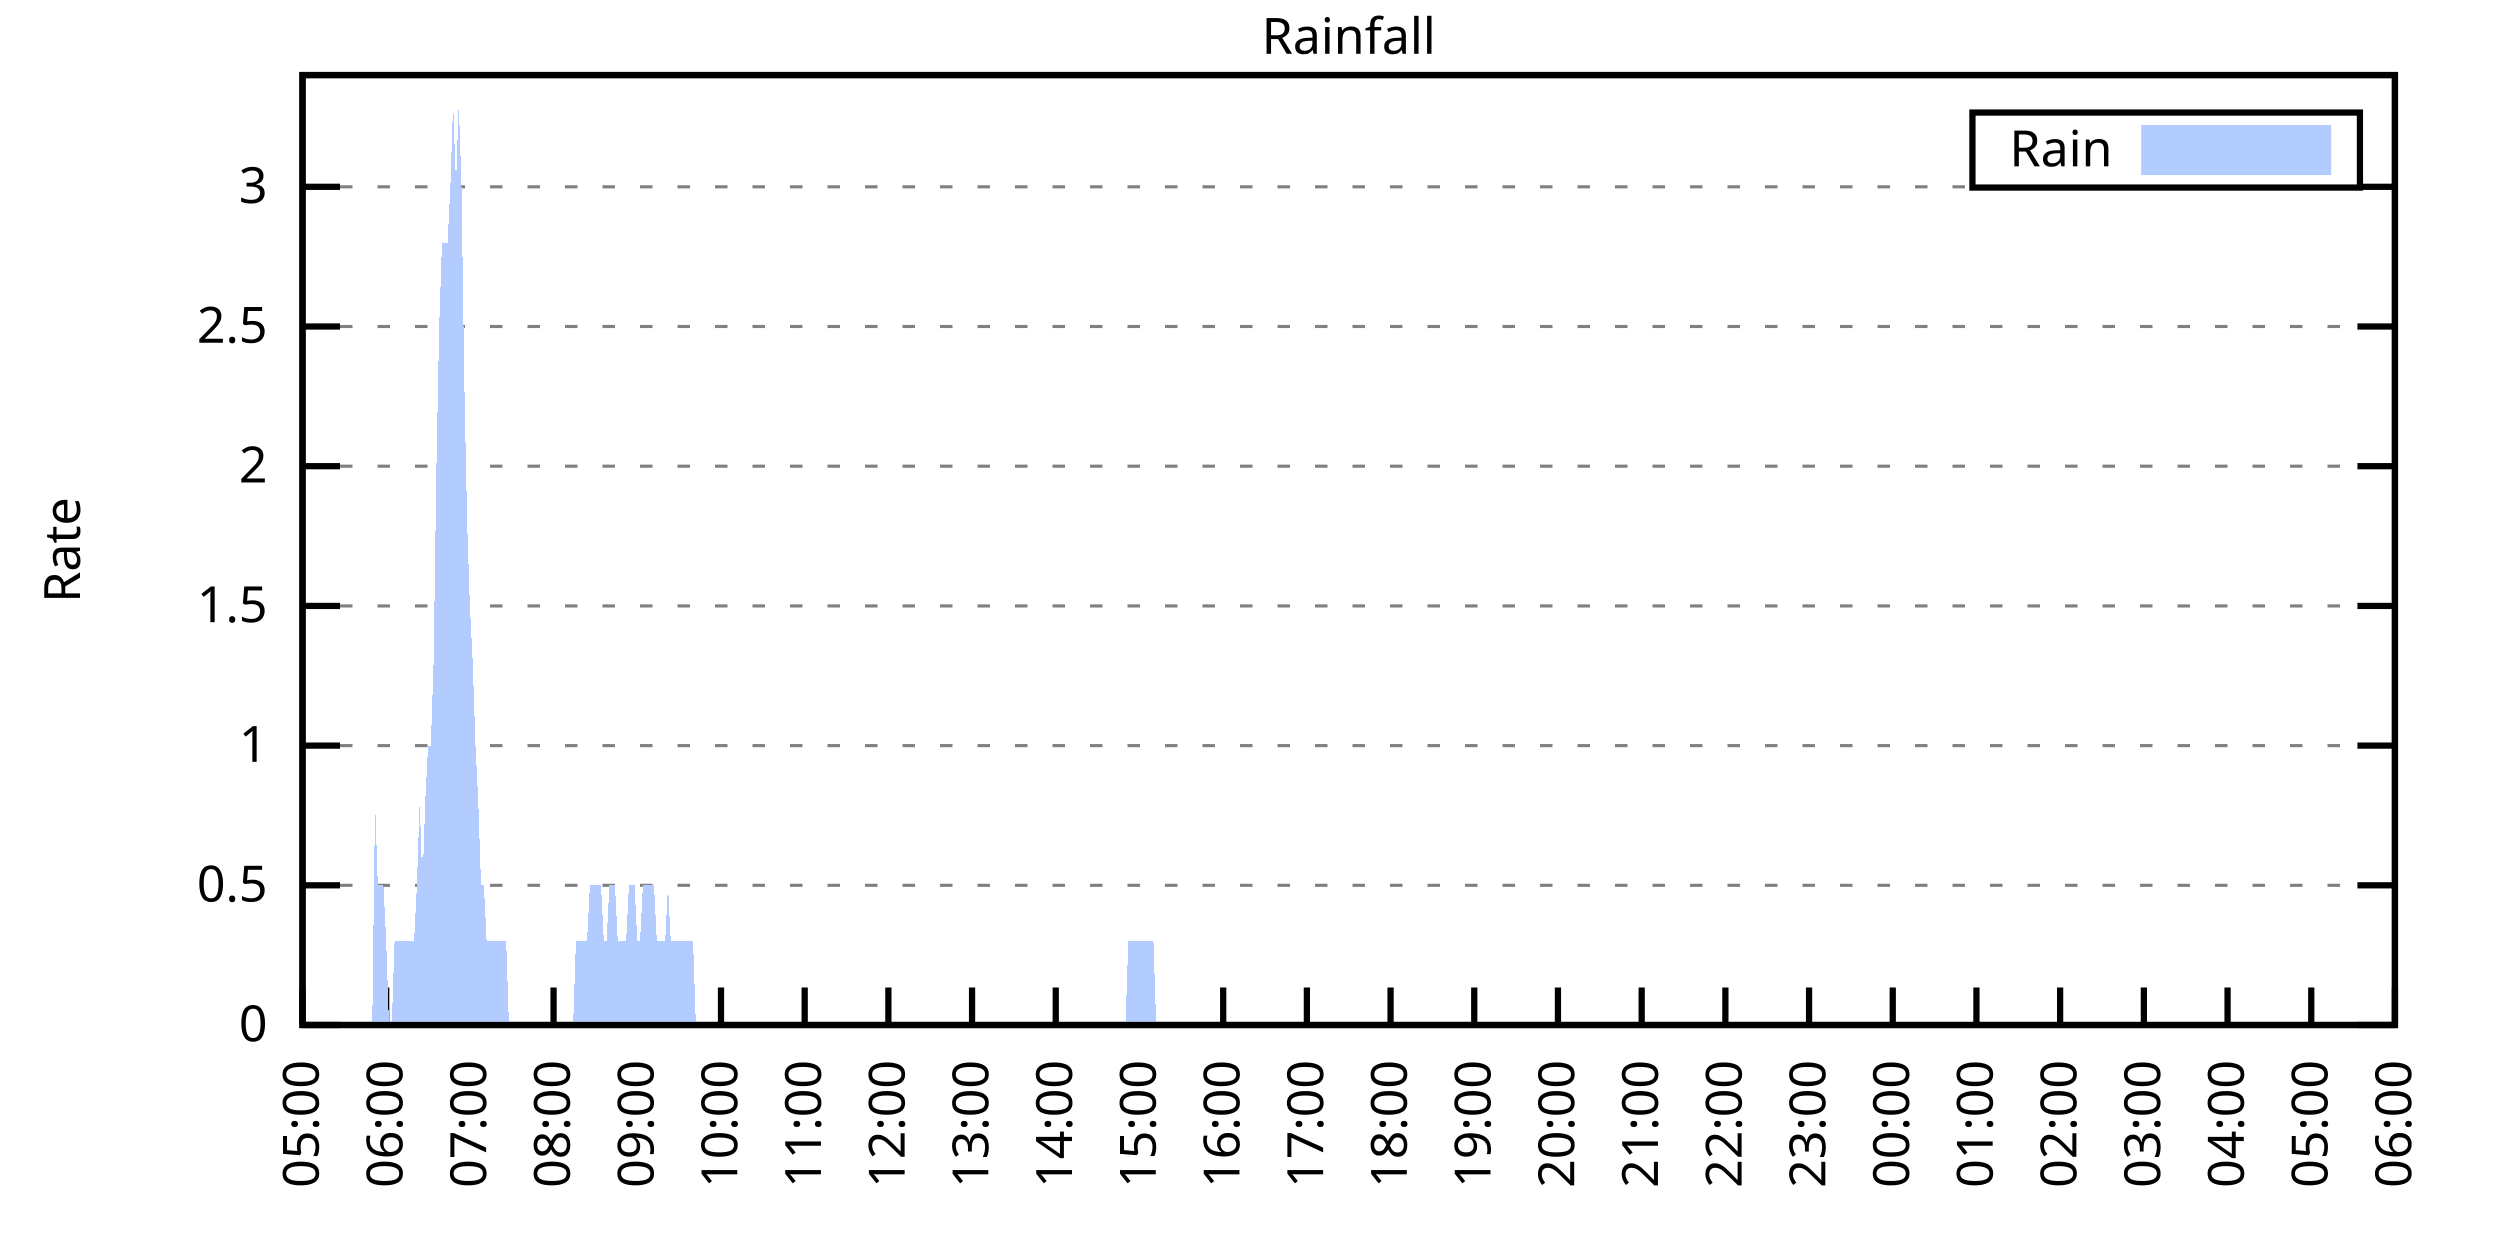
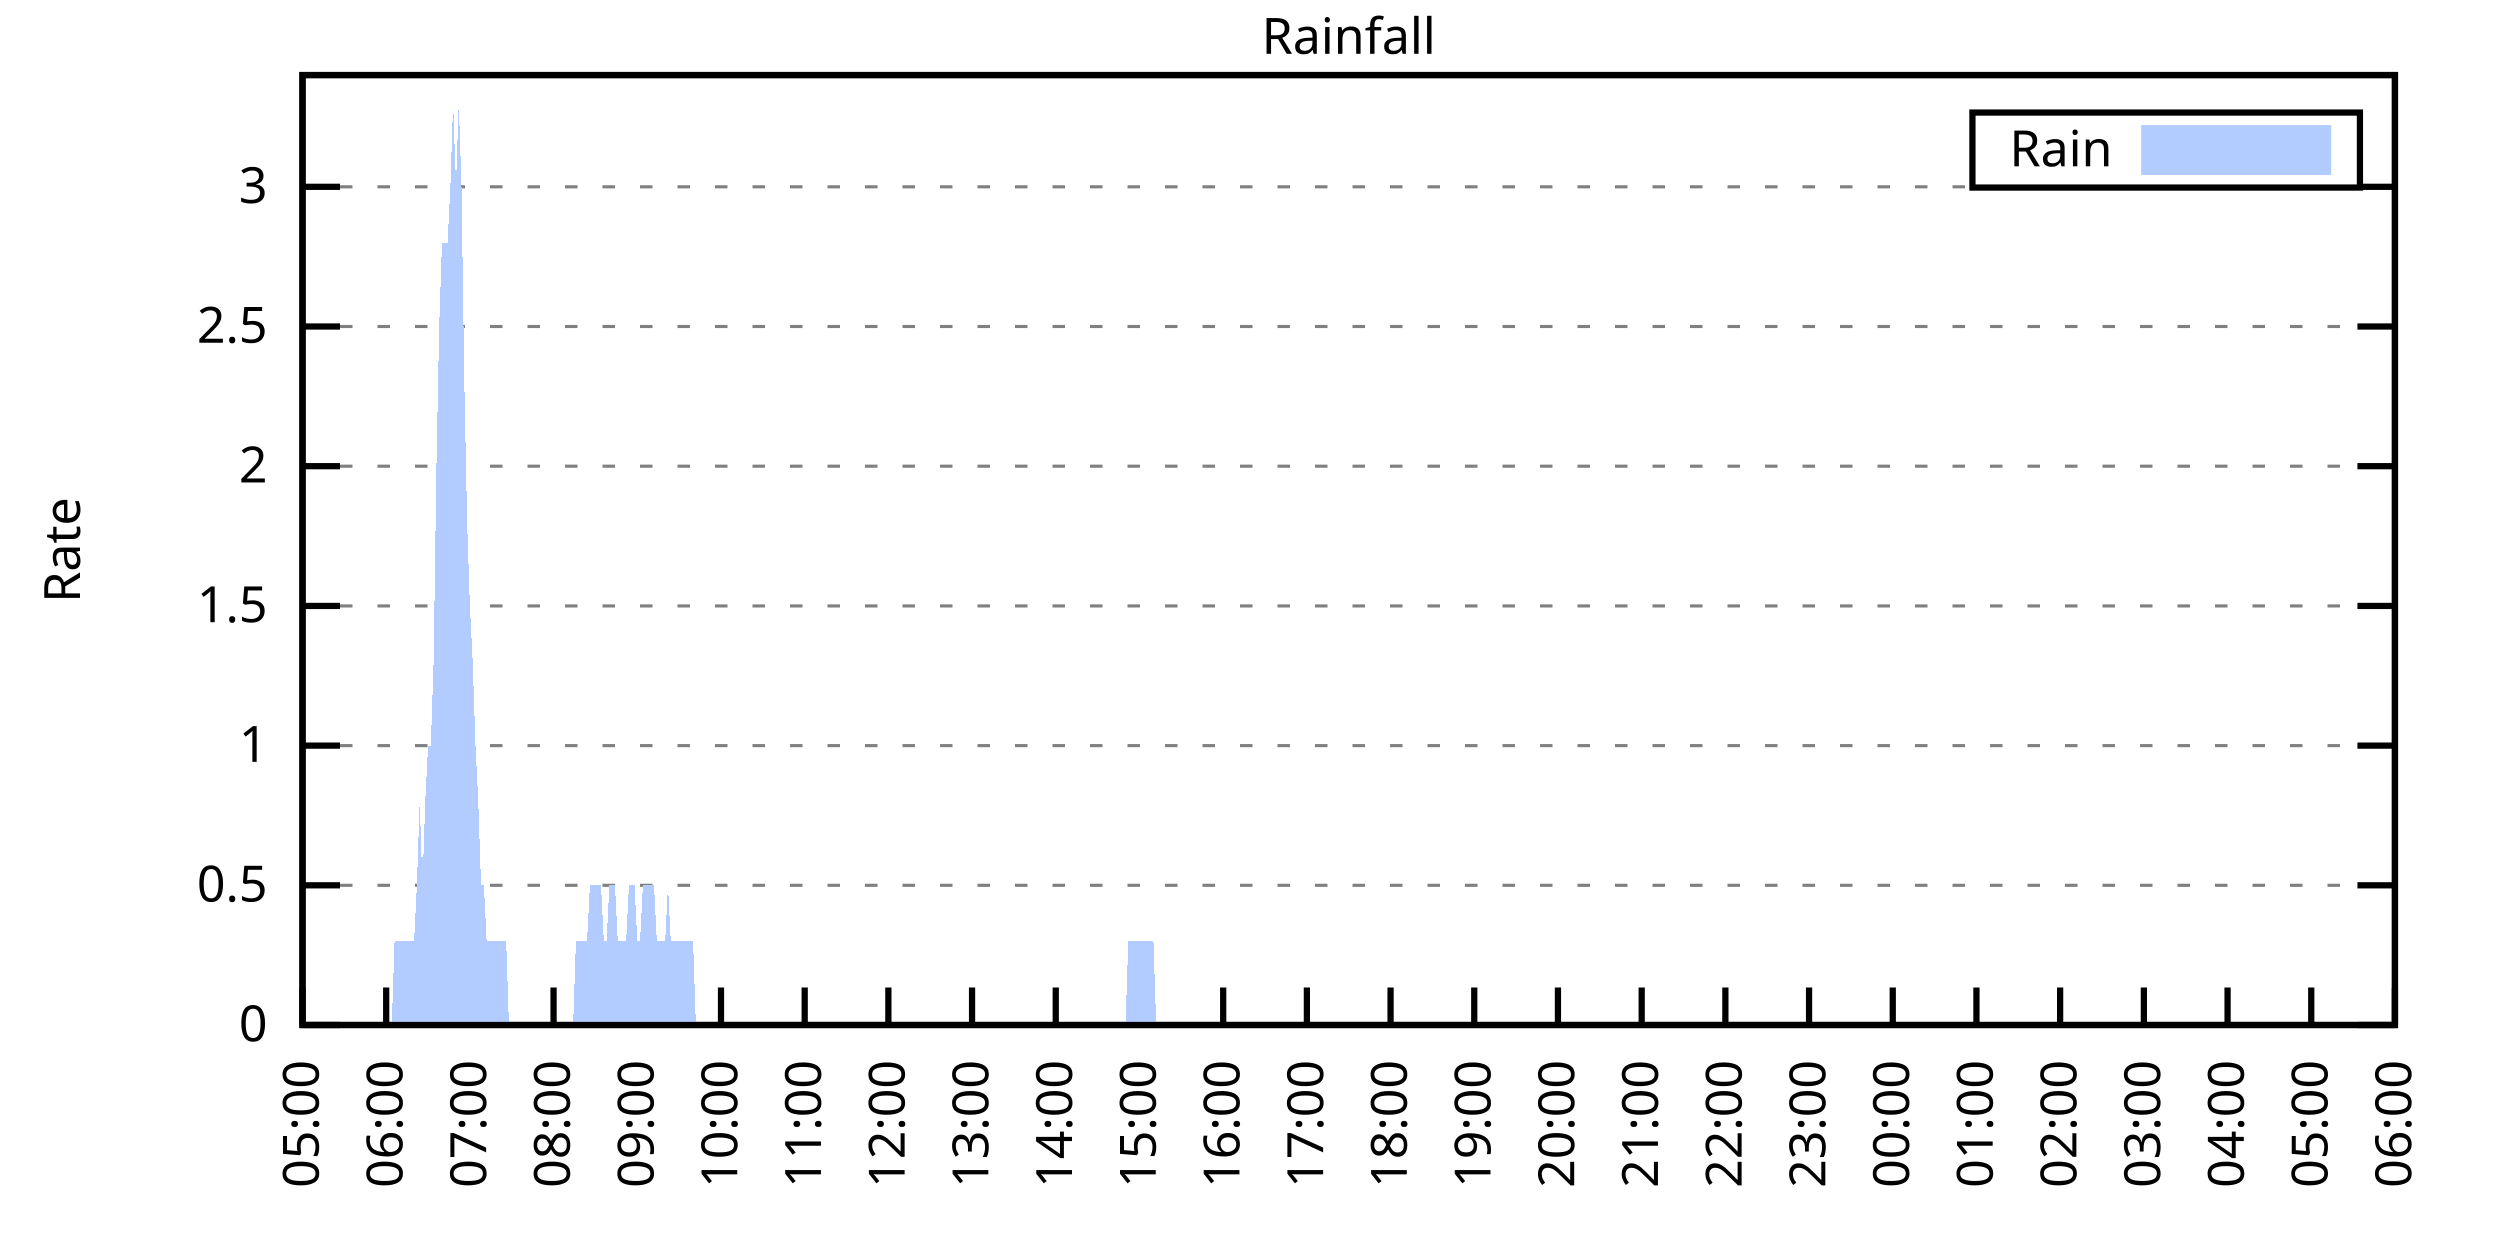
<svg xmlns="http://www.w3.org/2000/svg" xmlns:xlink="http://www.w3.org/1999/xlink" width="400" height="200" viewBox="0 0 400 200">
  <g id="gnuplot_canvas">
    <rect x="0" y="0" width="400" height="200" fill="none" />
    <defs>
      <circle id="gpDot" r="0.5" stroke-width="0.5" stroke="currentColor" />
      <path id="gpPt0" stroke-width="0.333" stroke="currentColor" d="M-1,0 h2 M0,-1 v2" />
      <path id="gpPt1" stroke-width="0.333" stroke="currentColor" d="M-1,-1 L1,1 M1,-1 L-1,1" />
      <path id="gpPt2" stroke-width="0.333" stroke="currentColor" d="M-1,0 L1,0 M0,-1 L0,1 M-1,-1 L1,1 M-1,1 L1,-1" />
      <rect id="gpPt3" stroke-width="0.333" stroke="currentColor" x="-1" y="-1" width="2" height="2" />
      <rect id="gpPt4" stroke-width="0.333" stroke="currentColor" fill="currentColor" x="-1" y="-1" width="2" height="2" />
      <circle id="gpPt5" stroke-width="0.333" stroke="currentColor" cx="0" cy="0" r="1" />
      <use xlink:href="#gpPt5" id="gpPt6" fill="currentColor" stroke="none" />
      <path id="gpPt7" stroke-width="0.333" stroke="currentColor" d="M0,-1.33 L-1.33,0.67 L1.33,0.67 z" />
      <use xlink:href="#gpPt7" id="gpPt8" fill="currentColor" stroke="none" />
      <use xlink:href="#gpPt7" id="gpPt9" stroke="currentColor" transform="rotate(180)" />
      <use xlink:href="#gpPt9" id="gpPt10" fill="currentColor" stroke="none" />
      <use xlink:href="#gpPt3" id="gpPt11" stroke="currentColor" transform="rotate(45)" />
      <use xlink:href="#gpPt11" id="gpPt12" fill="currentColor" stroke="none" />
      <path id="gpPt13" stroke-width="0.333" stroke="currentColor" d="M0,1.330 L1.265,0.411 L0.782,-1.067 L-0.782,-1.076 L-1.265,0.411 z" />
      <use xlink:href="#gpPt13" id="gpPt14" fill="currentColor" stroke="none" />
      <filter id="textbox" filterUnits="objectBoundingBox" x="0" y="0" height="1" width="1">
        <feFlood flood-color="white" flood-opacity="1" result="bgnd" />
        <feComposite in="SourceGraphic" in2="bgnd" operator="atop" />
      </filter>
      <filter id="greybox" filterUnits="objectBoundingBox" x="0" y="0" height="1" width="1">
        <feFlood flood-color="lightgrey" flood-opacity="1" result="grey" />
        <feComposite in="SourceGraphic" in2="grey" operator="atop" />
      </filter>
    </defs>
    <g fill="none" color="white" stroke="currentColor" stroke-width="1.00" stroke-linecap="butt" stroke-linejoin="miter">
</g>
    <g fill="none" color="black" stroke="currentColor" stroke-width="1.00" stroke-linecap="butt" stroke-linejoin="miter">
      <g stroke="none" shape-rendering="crispEdges">
        <polygon fill="rgb(255, 255, 255)" points="48.40,164.00 383.18,164.00 383.18,12.02 48.40,12.02 " />
      </g>
    </g>
    <g fill="none" color="black" stroke="currentColor" stroke-width="1.00" stroke-linecap="butt" stroke-linejoin="miter">
</g>
    <g fill="none" color="black" stroke="black" stroke-width="0.50" stroke-linecap="butt" stroke-linejoin="miter">
</g>
    <g fill="none" color="gray" stroke="currentColor" stroke-width="0.50" stroke-linecap="butt" stroke-linejoin="miter">
      <path stroke="gray" stroke-dasharray="2,4" class="gridline" d="M48.40,164.00 L383.19,164.00  " />
    </g>
    <g fill="none" color="gray" stroke="gray" stroke-width="1.00" stroke-linecap="butt" stroke-linejoin="miter">
</g>
    <g fill="none" color="black" stroke="currentColor" stroke-width="1.00" stroke-linecap="butt" stroke-linejoin="miter">
      <path stroke="black" d="M48.40,164.00 L54.40,164.00 M383.19,164.00 L377.19,164.00  " />
      <g transform="translate(42.80,166.60)" stroke="none" fill="black" font-family="Sans" font-size="8.00" text-anchor="end">
        <text>
          <tspan font-family="Sans"> 0</tspan>
        </text>
      </g>
    </g>
    <g fill="none" color="black" stroke="currentColor" stroke-width="1.00" stroke-linecap="butt" stroke-linejoin="miter">
</g>
    <g fill="none" color="black" stroke="black" stroke-width="0.50" stroke-linecap="butt" stroke-linejoin="miter">
</g>
    <g fill="none" color="gray" stroke="currentColor" stroke-width="0.50" stroke-linecap="butt" stroke-linejoin="miter">
      <path stroke="gray" stroke-dasharray="2,4" class="gridline" d="M48.40,141.65 L383.19,141.65  " />
    </g>
    <g fill="none" color="gray" stroke="gray" stroke-width="1.00" stroke-linecap="butt" stroke-linejoin="miter">
</g>
    <g fill="none" color="black" stroke="currentColor" stroke-width="1.00" stroke-linecap="butt" stroke-linejoin="miter">
      <path stroke="black" d="M48.40,141.65 L54.40,141.65 M383.19,141.65 L377.19,141.65  " />
      <g transform="translate(42.80,144.25)" stroke="none" fill="black" font-family="Sans" font-size="8.00" text-anchor="end">
        <text>
          <tspan font-family="Sans"> 0.5</tspan>
        </text>
      </g>
    </g>
    <g fill="none" color="black" stroke="currentColor" stroke-width="1.00" stroke-linecap="butt" stroke-linejoin="miter">
</g>
    <g fill="none" color="black" stroke="black" stroke-width="0.50" stroke-linecap="butt" stroke-linejoin="miter">
</g>
    <g fill="none" color="gray" stroke="currentColor" stroke-width="0.50" stroke-linecap="butt" stroke-linejoin="miter">
      <path stroke="gray" stroke-dasharray="2,4" class="gridline" d="M48.40,119.30 L383.19,119.30  " />
    </g>
    <g fill="none" color="gray" stroke="gray" stroke-width="1.00" stroke-linecap="butt" stroke-linejoin="miter">
</g>
    <g fill="none" color="black" stroke="currentColor" stroke-width="1.00" stroke-linecap="butt" stroke-linejoin="miter">
      <path stroke="black" d="M48.40,119.30 L54.40,119.30 M383.19,119.30 L377.19,119.30  " />
      <g transform="translate(42.80,121.90)" stroke="none" fill="black" font-family="Sans" font-size="8.00" text-anchor="end">
        <text>
          <tspan font-family="Sans"> 1</tspan>
        </text>
      </g>
    </g>
    <g fill="none" color="black" stroke="currentColor" stroke-width="1.00" stroke-linecap="butt" stroke-linejoin="miter">
</g>
    <g fill="none" color="black" stroke="black" stroke-width="0.50" stroke-linecap="butt" stroke-linejoin="miter">
</g>
    <g fill="none" color="gray" stroke="currentColor" stroke-width="0.50" stroke-linecap="butt" stroke-linejoin="miter">
      <path stroke="gray" stroke-dasharray="2,4" class="gridline" d="M48.40,96.95 L383.19,96.95  " />
    </g>
    <g fill="none" color="gray" stroke="gray" stroke-width="1.00" stroke-linecap="butt" stroke-linejoin="miter">
</g>
    <g fill="none" color="black" stroke="currentColor" stroke-width="1.00" stroke-linecap="butt" stroke-linejoin="miter">
      <path stroke="black" d="M48.40,96.95 L54.40,96.95 M383.19,96.95 L377.19,96.95  " />
      <g transform="translate(42.80,99.55)" stroke="none" fill="black" font-family="Sans" font-size="8.00" text-anchor="end">
        <text>
          <tspan font-family="Sans"> 1.5</tspan>
        </text>
      </g>
    </g>
    <g fill="none" color="black" stroke="currentColor" stroke-width="1.00" stroke-linecap="butt" stroke-linejoin="miter">
</g>
    <g fill="none" color="black" stroke="black" stroke-width="0.50" stroke-linecap="butt" stroke-linejoin="miter">
</g>
    <g fill="none" color="gray" stroke="currentColor" stroke-width="0.50" stroke-linecap="butt" stroke-linejoin="miter">
      <path stroke="gray" stroke-dasharray="2,4" class="gridline" d="M48.40,74.59 L383.19,74.59  " />
    </g>
    <g fill="none" color="gray" stroke="gray" stroke-width="1.00" stroke-linecap="butt" stroke-linejoin="miter">
</g>
    <g fill="none" color="black" stroke="currentColor" stroke-width="1.00" stroke-linecap="butt" stroke-linejoin="miter">
      <path stroke="black" d="M48.40,74.59 L54.40,74.59 M383.19,74.59 L377.19,74.59  " />
      <g transform="translate(42.80,77.19)" stroke="none" fill="black" font-family="Sans" font-size="8.00" text-anchor="end">
        <text>
          <tspan font-family="Sans"> 2</tspan>
        </text>
      </g>
    </g>
    <g fill="none" color="black" stroke="currentColor" stroke-width="1.00" stroke-linecap="butt" stroke-linejoin="miter">
</g>
    <g fill="none" color="black" stroke="black" stroke-width="0.50" stroke-linecap="butt" stroke-linejoin="miter">
</g>
    <g fill="none" color="gray" stroke="currentColor" stroke-width="0.50" stroke-linecap="butt" stroke-linejoin="miter">
      <path stroke="gray" stroke-dasharray="2,4" class="gridline" d="M48.40,52.24 L383.19,52.24  " />
    </g>
    <g fill="none" color="gray" stroke="gray" stroke-width="1.00" stroke-linecap="butt" stroke-linejoin="miter">
</g>
    <g fill="none" color="black" stroke="currentColor" stroke-width="1.00" stroke-linecap="butt" stroke-linejoin="miter">
      <path stroke="black" d="M48.40,52.24 L54.40,52.24 M383.19,52.24 L377.19,52.24  " />
      <g transform="translate(42.80,54.84)" stroke="none" fill="black" font-family="Sans" font-size="8.00" text-anchor="end">
        <text>
          <tspan font-family="Sans"> 2.5</tspan>
        </text>
      </g>
    </g>
    <g fill="none" color="black" stroke="currentColor" stroke-width="1.00" stroke-linecap="butt" stroke-linejoin="miter">
</g>
    <g fill="none" color="black" stroke="black" stroke-width="0.50" stroke-linecap="butt" stroke-linejoin="miter">
</g>
    <g fill="none" color="gray" stroke="currentColor" stroke-width="0.50" stroke-linecap="butt" stroke-linejoin="miter">
      <path stroke="gray" stroke-dasharray="2,4" class="gridline" d="M48.40,29.89 L315.59,29.89 M377.59,29.89 L383.19,29.89  " />
    </g>
    <g fill="none" color="gray" stroke="gray" stroke-width="1.00" stroke-linecap="butt" stroke-linejoin="miter">
</g>
    <g fill="none" color="black" stroke="currentColor" stroke-width="1.00" stroke-linecap="butt" stroke-linejoin="miter">
      <path stroke="black" d="M48.40,29.89 L54.40,29.89 M383.19,29.89 L377.19,29.89  " />
      <g transform="translate(42.80,32.49)" stroke="none" fill="black" font-family="Sans" font-size="8.00" text-anchor="end">
        <text>
          <tspan font-family="Sans"> 3</tspan>
        </text>
      </g>
    </g>
    <g fill="none" color="black" stroke="currentColor" stroke-width="1.00" stroke-linecap="butt" stroke-linejoin="miter">
      <path stroke="black" d="M48.40,164.00 L48.40,158.00  " />
      <g transform="translate(51.00,169.60) rotate(270.00)" stroke="none" fill="black" font-family="Sans" font-size="8.00" text-anchor="end">
        <text>
          <tspan font-family="Sans">05:00</tspan>
        </text>
      </g>
    </g>
    <g fill="none" color="black" stroke="currentColor" stroke-width="1.00" stroke-linecap="butt" stroke-linejoin="miter">
      <path stroke="black" d="M61.79,164.00 L61.79,158.00  " />
      <g transform="translate(64.39,169.60) rotate(270.00)" stroke="none" fill="black" font-family="Sans" font-size="8.00" text-anchor="end">
        <text>
          <tspan font-family="Sans">06:00</tspan>
        </text>
      </g>
    </g>
    <g fill="none" color="black" stroke="currentColor" stroke-width="1.00" stroke-linecap="butt" stroke-linejoin="miter">
      <path stroke="black" d="M75.18,164.00 L75.18,158.00  " />
      <g transform="translate(77.78,169.60) rotate(270.00)" stroke="none" fill="black" font-family="Sans" font-size="8.00" text-anchor="end">
        <text>
          <tspan font-family="Sans">07:00</tspan>
        </text>
      </g>
    </g>
    <g fill="none" color="black" stroke="currentColor" stroke-width="1.00" stroke-linecap="butt" stroke-linejoin="miter">
      <path stroke="black" d="M88.57,164.00 L88.57,158.00  " />
      <g transform="translate(91.17,169.60) rotate(270.00)" stroke="none" fill="black" font-family="Sans" font-size="8.00" text-anchor="end">
        <text>
          <tspan font-family="Sans">08:00</tspan>
        </text>
      </g>
    </g>
    <g fill="none" color="black" stroke="currentColor" stroke-width="1.00" stroke-linecap="butt" stroke-linejoin="miter">
      <path stroke="black" d="M101.97,164.00 L101.97,158.00  " />
      <g transform="translate(104.57,169.60) rotate(270.00)" stroke="none" fill="black" font-family="Sans" font-size="8.00" text-anchor="end">
        <text>
          <tspan font-family="Sans">09:00</tspan>
        </text>
      </g>
    </g>
    <g fill="none" color="black" stroke="currentColor" stroke-width="1.00" stroke-linecap="butt" stroke-linejoin="miter">
      <path stroke="black" d="M115.36,164.00 L115.36,158.00  " />
      <g transform="translate(117.96,169.60) rotate(270.00)" stroke="none" fill="black" font-family="Sans" font-size="8.00" text-anchor="end">
        <text>
          <tspan font-family="Sans">10:00</tspan>
        </text>
      </g>
    </g>
    <g fill="none" color="black" stroke="currentColor" stroke-width="1.00" stroke-linecap="butt" stroke-linejoin="miter">
      <path stroke="black" d="M128.75,164.00 L128.75,158.00  " />
      <g transform="translate(131.35,169.60) rotate(270.00)" stroke="none" fill="black" font-family="Sans" font-size="8.00" text-anchor="end">
        <text>
          <tspan font-family="Sans">11:00</tspan>
        </text>
      </g>
    </g>
    <g fill="none" color="black" stroke="currentColor" stroke-width="1.00" stroke-linecap="butt" stroke-linejoin="miter">
      <path stroke="black" d="M142.14,164.00 L142.14,158.00  " />
      <g transform="translate(144.74,169.60) rotate(270.00)" stroke="none" fill="black" font-family="Sans" font-size="8.00" text-anchor="end">
        <text>
          <tspan font-family="Sans">12:00</tspan>
        </text>
      </g>
    </g>
    <g fill="none" color="black" stroke="currentColor" stroke-width="1.00" stroke-linecap="butt" stroke-linejoin="miter">
      <path stroke="black" d="M155.53,164.00 L155.53,158.00  " />
      <g transform="translate(158.13,169.60) rotate(270.00)" stroke="none" fill="black" font-family="Sans" font-size="8.00" text-anchor="end">
        <text>
          <tspan font-family="Sans">13:00</tspan>
        </text>
      </g>
    </g>
    <g fill="none" color="black" stroke="currentColor" stroke-width="1.00" stroke-linecap="butt" stroke-linejoin="miter">
      <path stroke="black" d="M168.92,164.00 L168.92,158.00  " />
      <g transform="translate(171.52,169.60) rotate(270.00)" stroke="none" fill="black" font-family="Sans" font-size="8.00" text-anchor="end">
        <text>
          <tspan font-family="Sans">14:00</tspan>
        </text>
      </g>
    </g>
    <g fill="none" color="black" stroke="currentColor" stroke-width="1.00" stroke-linecap="butt" stroke-linejoin="miter">
      <path stroke="black" d="M182.32,164.00 L182.32,158.00  " />
      <g transform="translate(184.92,169.60) rotate(270.00)" stroke="none" fill="black" font-family="Sans" font-size="8.00" text-anchor="end">
        <text>
          <tspan font-family="Sans">15:00</tspan>
        </text>
      </g>
    </g>
    <g fill="none" color="black" stroke="currentColor" stroke-width="1.00" stroke-linecap="butt" stroke-linejoin="miter">
      <path stroke="black" d="M195.71,164.00 L195.71,158.00  " />
      <g transform="translate(198.31,169.60) rotate(270.00)" stroke="none" fill="black" font-family="Sans" font-size="8.00" text-anchor="end">
        <text>
          <tspan font-family="Sans">16:00</tspan>
        </text>
      </g>
    </g>
    <g fill="none" color="black" stroke="currentColor" stroke-width="1.00" stroke-linecap="butt" stroke-linejoin="miter">
      <path stroke="black" d="M209.10,164.00 L209.10,158.00  " />
      <g transform="translate(211.70,169.60) rotate(270.00)" stroke="none" fill="black" font-family="Sans" font-size="8.00" text-anchor="end">
        <text>
          <tspan font-family="Sans">17:00</tspan>
        </text>
      </g>
    </g>
    <g fill="none" color="black" stroke="currentColor" stroke-width="1.00" stroke-linecap="butt" stroke-linejoin="miter">
      <path stroke="black" d="M222.49,164.00 L222.49,158.00  " />
      <g transform="translate(225.09,169.60) rotate(270.00)" stroke="none" fill="black" font-family="Sans" font-size="8.00" text-anchor="end">
        <text>
          <tspan font-family="Sans">18:00</tspan>
        </text>
      </g>
    </g>
    <g fill="none" color="black" stroke="currentColor" stroke-width="1.00" stroke-linecap="butt" stroke-linejoin="miter">
      <path stroke="black" d="M235.88,164.00 L235.88,158.00  " />
      <g transform="translate(238.48,169.60) rotate(270.00)" stroke="none" fill="black" font-family="Sans" font-size="8.00" text-anchor="end">
        <text>
          <tspan font-family="Sans">19:00</tspan>
        </text>
      </g>
    </g>
    <g fill="none" color="black" stroke="currentColor" stroke-width="1.00" stroke-linecap="butt" stroke-linejoin="miter">
      <path stroke="black" d="M249.27,164.00 L249.27,158.00  " />
      <g transform="translate(251.87,169.60) rotate(270.00)" stroke="none" fill="black" font-family="Sans" font-size="8.00" text-anchor="end">
        <text>
          <tspan font-family="Sans">20:00</tspan>
        </text>
      </g>
    </g>
    <g fill="none" color="black" stroke="currentColor" stroke-width="1.00" stroke-linecap="butt" stroke-linejoin="miter">
      <path stroke="black" d="M262.67,164.00 L262.67,158.00  " />
      <g transform="translate(265.27,169.60) rotate(270.00)" stroke="none" fill="black" font-family="Sans" font-size="8.00" text-anchor="end">
        <text>
          <tspan font-family="Sans">21:00</tspan>
        </text>
      </g>
    </g>
    <g fill="none" color="black" stroke="currentColor" stroke-width="1.00" stroke-linecap="butt" stroke-linejoin="miter">
      <path stroke="black" d="M276.06,164.00 L276.06,158.00  " />
      <g transform="translate(278.66,169.60) rotate(270.00)" stroke="none" fill="black" font-family="Sans" font-size="8.00" text-anchor="end">
        <text>
          <tspan font-family="Sans">22:00</tspan>
        </text>
      </g>
    </g>
    <g fill="none" color="black" stroke="currentColor" stroke-width="1.00" stroke-linecap="butt" stroke-linejoin="miter">
      <path stroke="black" d="M289.45,164.00 L289.45,158.00  " />
      <g transform="translate(292.05,169.60) rotate(270.00)" stroke="none" fill="black" font-family="Sans" font-size="8.00" text-anchor="end">
        <text>
          <tspan font-family="Sans">23:00</tspan>
        </text>
      </g>
    </g>
    <g fill="none" color="black" stroke="currentColor" stroke-width="1.00" stroke-linecap="butt" stroke-linejoin="miter">
      <path stroke="black" d="M302.84,164.00 L302.84,158.00  " />
      <g transform="translate(305.44,169.60) rotate(270.00)" stroke="none" fill="black" font-family="Sans" font-size="8.00" text-anchor="end">
        <text>
          <tspan font-family="Sans">00:00</tspan>
        </text>
      </g>
    </g>
    <g fill="none" color="black" stroke="currentColor" stroke-width="1.00" stroke-linecap="butt" stroke-linejoin="miter">
      <path stroke="black" d="M316.23,164.00 L316.23,158.00  " />
      <g transform="translate(318.83,169.60) rotate(270.00)" stroke="none" fill="black" font-family="Sans" font-size="8.00" text-anchor="end">
        <text>
          <tspan font-family="Sans">01:00</tspan>
        </text>
      </g>
    </g>
    <g fill="none" color="black" stroke="currentColor" stroke-width="1.00" stroke-linecap="butt" stroke-linejoin="miter">
      <path stroke="black" d="M329.62,164.00 L329.62,158.00  " />
      <g transform="translate(332.22,169.60) rotate(270.00)" stroke="none" fill="black" font-family="Sans" font-size="8.00" text-anchor="end">
        <text>
          <tspan font-family="Sans">02:00</tspan>
        </text>
      </g>
    </g>
    <g fill="none" color="black" stroke="currentColor" stroke-width="1.00" stroke-linecap="butt" stroke-linejoin="miter">
      <path stroke="black" d="M343.02,164.00 L343.02,158.00  " />
      <g transform="translate(345.62,169.60) rotate(270.00)" stroke="none" fill="black" font-family="Sans" font-size="8.00" text-anchor="end">
        <text>
          <tspan font-family="Sans">03:00</tspan>
        </text>
      </g>
    </g>
    <g fill="none" color="black" stroke="currentColor" stroke-width="1.00" stroke-linecap="butt" stroke-linejoin="miter">
      <path stroke="black" d="M356.41,164.00 L356.41,158.00  " />
      <g transform="translate(359.01,169.60) rotate(270.00)" stroke="none" fill="black" font-family="Sans" font-size="8.00" text-anchor="end">
        <text>
          <tspan font-family="Sans">04:00</tspan>
        </text>
      </g>
    </g>
    <g fill="none" color="black" stroke="currentColor" stroke-width="1.00" stroke-linecap="butt" stroke-linejoin="miter">
      <path stroke="black" d="M369.80,164.00 L369.80,158.00  " />
      <g transform="translate(372.40,169.60) rotate(270.00)" stroke="none" fill="black" font-family="Sans" font-size="8.00" text-anchor="end">
        <text>
          <tspan font-family="Sans">05:00</tspan>
        </text>
      </g>
    </g>
    <g fill="none" color="black" stroke="currentColor" stroke-width="1.00" stroke-linecap="butt" stroke-linejoin="miter">
      <path stroke="black" d="M383.19,164.00 L383.19,158.00  " />
      <g transform="translate(385.79,169.60) rotate(270.00)" stroke="none" fill="black" font-family="Sans" font-size="8.00" text-anchor="end">
        <text>
          <tspan font-family="Sans">06:00</tspan>
        </text>
      </g>
    </g>
    <g fill="none" color="black" stroke="currentColor" stroke-width="1.00" stroke-linecap="butt" stroke-linejoin="miter">
</g>
    <g fill="none" color="black" stroke="currentColor" stroke-width="1.00" stroke-linecap="butt" stroke-linejoin="miter">
      <path stroke="black" d="M48.40,12.01 L48.40,164.00 L383.19,164.00 L383.19,12.01 L48.40,12.01 Z  " />
    </g>
    <g fill="none" color="black" stroke="currentColor" stroke-width="1.00" stroke-linecap="butt" stroke-linejoin="miter">
</g>
    <g fill="none" color="black" stroke="currentColor" stroke-width="1.00" stroke-linecap="butt" stroke-linejoin="miter">
      <path stroke="black" d="M315.59,30.01 L315.59,18.01 L377.59,18.01 L377.59,30.01 L315.59,30.01 Z  " />
    </g>
    <g id="Rainfall_plot_1">
      <g fill="none" color="white" stroke="black" stroke-width="2.00" stroke-linecap="butt" stroke-linejoin="miter">
</g>
      <g fill="none" color="black" stroke="currentColor" stroke-width="2.00" stroke-linecap="butt" stroke-linejoin="miter">
        <g transform="translate(337.99,26.61)" stroke="none" fill="black" font-family="Sans" font-size="8.00" text-anchor="end">
          <text>
            <tspan font-family="Sans">Rain</tspan>
          </text>
        </g>
      </g>
      <g fill="none" color="black" stroke="currentColor" stroke-width="2.00" stroke-linecap="butt" stroke-linejoin="miter">
        <g stroke="none" shape-rendering="crispEdges">
          <polygon fill="rgb(178, 204, 255)" points="343.59,27.01 371.99,27.01 371.99,21.01 343.59,21.01 " />
        </g>
        <path stroke="rgb(178, 204, 255)" d="M343.59,27.01 L371.99,27.01 L371.99,21.01 L343.59,21.01 L343.59,27.01 Z  " />
      </g>
      <g fill="none" color="black" stroke="currentColor" stroke-width="2.00" stroke-linecap="butt" stroke-linejoin="miter">
        <g stroke="none" shape-rendering="crispEdges">
-           <polygon fill="rgb(178, 204, 255)" points="55.54,164.00 55.99,164.00 56.43,164.00 56.88,164.00 57.33,164.00 57.77,164.00 58.22,164.00 58.67,164.00 59.11,164.00 59.56,164.00 60.01,128.24 60.45,141.65 60.90,141.65 61.35,141.65 61.79,150.59 62.24,164.00 62.68,164.00 63.13,150.59 63.58,150.59 64.02,150.59 64.47,150.59 64.92,150.59 65.36,150.59 65.81,150.59 66.26,150.59 66.70,141.65 67.15,128.24 67.59,141.65 68.04,128.24 68.49,119.30 68.93,119.30 69.38,105.89 69.83,74.59 70.27,52.24 70.72,38.83 71.17,38.83 71.61,38.83 72.06,29.89 72.50,16.48 72.95,29.89 73.40,16.48 73.84,29.89 74.29,61.18 74.74,83.53 75.18,96.95 75.63,105.89 76.08,119.30 76.52,128.24 76.97,141.65 77.42,141.65 77.86,150.59 78.31,150.59 78.75,150.59 79.20,150.59 79.65,150.59 80.09,150.59 80.54,150.59 80.99,150.59 81.43,164.00 81.88,164.00 82.33,164.00 82.77,164.00 83.22,164.00 83.66,164.00 84.11,164.00 84.56,164.00 85.00,164.00 85.45,164.00 85.90,164.00 86.34,164.00 86.79,164.00 87.24,164.00 87.68,164.00 88.13,164.00 88.57,164.00 89.02,164.00 89.47,164.00 89.91,164.00 90.36,164.00 90.81,164.00 91.25,164.00 91.70,164.00 92.15,150.59 92.59,150.59 93.04,150.59 93.49,150.59 93.93,150.59 94.38,141.65 94.82,141.65 95.27,141.65 95.72,141.65 96.16,141.65 96.61,150.59 97.06,150.59 97.50,141.65 97.95,141.65 98.40,141.65 98.84,150.59 99.29,150.59 99.73,150.59 100.18,150.59 100.63,141.65 101.07,141.65 101.52,141.65 101.97,150.59 102.41,150.59 102.86,141.65 103.31,141.65 103.75,141.65 104.20,141.65 104.64,141.65 105.09,150.59 105.54,150.59 105.98,150.59 106.43,150.59 106.88,141.65 107.32,150.59 107.77,150.59 108.22,150.59 108.66,150.59 109.11,150.59 109.55,150.59 110.00,150.59 110.45,150.59 110.89,150.59 111.34,164.00 111.79,164.00 112.23,164.00 112.68,164.00 113.13,164.00 113.57,164.00 114.02,164.00 114.47,164.00 114.91,164.00 115.36,164.00 115.80,164.00 116.25,164.00 116.70,164.00 117.14,164.00 117.59,164.00 118.04,164.00 118.48,164.00 118.93,164.00 119.38,164.00 119.82,164.00 120.27,164.00 120.71,164.00 121.16,164.00 121.61,164.00 122.05,164.00 122.50,164.00 122.95,164.00 123.39,164.00 123.84,164.00 124.29,164.00 124.73,164.00 125.18,164.00 125.62,164.00 126.07,164.00 126.52,164.00 126.96,164.00 127.41,164.00 127.86,164.00 128.30,164.00 128.75,164.00 129.20,164.00 129.64,164.00 130.09,164.00 130.54,164.00 130.98,164.00 131.43,164.00 131.87,164.00 132.32,164.00 132.77,164.00 133.21,164.00 133.66,164.00 134.11,164.00 134.55,164.00 135.00,164.00 135.45,164.00 135.89,164.00 136.34,164.00 136.78,164.00 137.23,164.00 137.68,164.00 138.12,164.00 138.57,164.00 139.02,164.00 139.46,164.00 139.91,164.00 140.36,164.00 140.80,164.00 141.25,164.00 141.69,164.00 142.14,164.00 142.59,164.00 143.03,164.00 143.48,164.00 143.93,164.00 144.37,164.00 144.82,164.00 145.27,164.00 145.71,164.00 146.16,164.00 146.61,164.00 147.05,164.00 147.50,164.00 147.94,164.00 148.39,164.00 148.84,164.00 149.28,164.00 149.73,164.00 150.18,164.00 150.62,164.00 151.07,164.00 151.52,164.00 151.96,164.00 152.41,164.00 152.85,164.00 153.30,164.00 153.75,164.00 154.19,164.00 154.64,164.00 155.09,164.00 155.53,164.00 155.98,164.00 156.43,164.00 156.87,164.00 157.32,164.00 157.76,164.00 158.21,164.00 158.66,164.00 159.10,164.00 159.55,164.00 160.00,164.00 160.44,164.00 160.89,164.00 161.34,164.00 161.78,164.00 162.23,164.00 162.67,164.00 163.12,164.00 163.57,164.00 164.01,164.00 164.46,164.00 164.91,164.00 165.35,164.00 165.80,164.00 166.25,164.00 166.69,164.00 167.14,164.00 167.59,164.00 168.03,164.00 168.48,164.00 168.92,164.00 169.37,164.00 169.82,164.00 170.26,164.00 170.71,164.00 171.16,164.00 171.60,164.00 172.05,164.00 172.50,164.00 172.94,164.00 173.39,164.00 173.83,164.00 174.28,164.00 174.73,164.00 175.17,164.00 175.62,164.00 176.07,164.00 176.51,164.00 176.96,164.00 177.41,164.00 177.85,164.00 178.30,164.00 178.74,164.00 179.19,164.00 179.64,164.00 180.08,164.00 180.53,150.59 180.98,150.59 181.42,150.59 181.87,150.59 182.32,150.59 182.76,150.59 183.21,150.59 183.66,150.59 184.10,150.59 184.55,150.59 184.99,164.00 185.44,164.00 185.89,164.00 186.33,164.00 186.78,164.00 187.23,164.00 187.67,164.00 188.12,164.00 188.57,164.00 189.01,164.00 189.46,164.00 189.90,164.00 190.35,164.00 190.80,164.00 191.24,164.00 191.69,164.00 192.14,164.00 192.58,164.00 193.03,164.00 193.48,164.00 193.92,164.00 194.37,164.00 194.81,164.00 195.26,164.00 195.71,164.00 196.15,164.00 196.60,164.00 197.05,164.00 197.49,164.00 197.94,164.00 198.39,164.00 198.83,164.00 199.28,164.00 199.73,164.00 200.17,164.00 200.62,164.00 201.06,164.00 201.51,164.00 201.96,164.00 202.40,164.00 202.85,164.00 203.30,164.00 203.74,164.00 204.19,164.00 204.64,164.00 205.08,164.00 205.53,164.00 205.97,164.00 206.42,164.00 206.87,164.00 207.31,164.00 207.76,164.00 208.21,164.00 208.65,164.00 209.10,164.00 209.55,164.00 209.99,164.00 210.44,164.00 210.88,164.00 211.33,164.00 211.78,164.00 212.22,164.00 212.67,164.00 213.12,164.00 213.56,164.00 214.01,164.00 214.46,164.00 214.90,164.00 215.35,164.00 215.80,164.00 216.24,164.00 216.69,164.00 217.13,164.00 217.58,164.00 218.03,164.00 218.47,164.00 218.92,164.00 219.37,164.00 219.81,164.00 220.26,164.00 220.71,164.00 221.15,164.00 221.60,164.00 222.04,164.00 222.49,164.00 222.94,164.00 223.38,164.00 223.83,164.00 224.28,164.00 224.72,164.00 225.17,164.00 225.62,164.00 226.06,164.00 226.51,164.00 226.95,164.00 227.40,164.00 227.85,164.00 228.29,164.00 228.74,164.00 229.19,164.00 229.63,164.00 230.08,164.00 230.53,164.00 230.97,164.00 231.42,164.00 231.86,164.00 232.31,164.00 232.76,164.00 233.20,164.00 233.65,164.00 234.10,164.00 234.54,164.00 234.99,164.00 235.44,164.00 235.88,164.00 236.33,164.00 236.78,164.00 237.22,164.00 237.67,164.00 238.11,164.00 238.56,164.00 239.01,164.00 239.45,164.00 239.90,164.00 240.35,164.00 240.79,164.00 241.24,164.00 241.69,164.00 242.13,164.00 242.58,164.00 243.02,164.00 243.47,164.00 243.92,164.00 244.36,164.00 244.81,164.00 245.26,164.00 245.70,164.00 246.15,164.00 246.60,164.00 247.04,164.00 247.49,164.00 247.93,164.00 248.38,164.00 248.83,164.00 249.27,164.00 249.72,164.00 250.17,164.00 250.61,164.00 251.06,164.00 251.51,164.00 251.95,164.00 252.40,164.00 252.85,164.00 253.29,164.00 253.74,164.00 254.18,164.00 254.63,164.00 255.08,164.00 255.52,164.00 255.97,164.00 256.42,164.00 256.86,164.00 257.31,164.00 257.76,164.00 258.20,164.00 258.65,164.00 259.09,164.00 259.54,164.00 259.99,164.00 260.43,164.00 260.88,164.00 261.33,164.00 261.77,164.00 262.22,164.00 262.67,164.00 263.11,164.00 263.56,164.00 264.00,164.00 264.45,164.00 264.90,164.00 265.34,164.00 265.79,164.00 266.24,164.00 266.68,164.00 267.13,164.00 267.58,164.00 268.02,164.00 268.47,164.00 268.92,164.00 269.36,164.00 269.81,164.00 270.25,164.00 270.70,164.00 271.15,164.00 271.59,164.00 272.04,164.00 272.49,164.00 272.93,164.00 273.38,164.00 273.83,164.00 274.27,164.00 274.72,164.00 275.16,164.00 275.61,164.00 276.06,164.00 276.50,164.00 276.95,164.00 277.40,164.00 277.84,164.00 278.29,164.00 278.74,164.00 279.18,164.00 279.63,164.00 280.07,164.00 280.52,164.00 280.97,164.00 281.41,164.00 281.86,164.00 282.31,164.00 282.75,164.00 283.20,164.00 283.65,164.00 284.09,164.00 284.54,164.00 284.98,164.00 285.43,164.00 285.88,164.00 286.32,164.00 286.77,164.00 287.22,164.00 287.66,164.00 288.11,164.00 288.56,164.00 289.00,164.00 289.45,164.00 289.90,164.00 290.34,164.00 290.79,164.00 291.23,164.00 291.68,164.00 292.13,164.00 292.57,164.00 293.02,164.00 293.47,164.00 293.91,164.00 294.36,164.00 294.81,164.00 295.25,164.00 295.70,164.00 296.14,164.00 296.59,164.00 297.04,164.00 297.48,164.00 297.93,164.00 298.38,164.00 298.82,164.00 299.27,164.00 299.72,164.00 300.16,164.00 300.61,164.00 301.05,164.00 301.50,164.00 301.95,164.00 302.39,164.00 302.84,164.00 303.29,164.00 303.73,164.00 304.18,164.00 304.63,164.00 305.07,164.00 305.52,164.00 305.97,164.00 306.41,164.00 306.86,164.00 307.30,164.00 307.75,164.00 308.20,164.00 308.64,164.00 309.09,164.00 309.54,164.00 309.98,164.00 310.43,164.00 310.88,164.00 311.32,164.00 311.77,164.00 312.21,164.00 312.66,164.00 313.11,164.00 313.55,164.00 314.00,164.00 314.45,164.00 314.89,164.00 315.34,164.00 315.79,164.00 316.23,164.00 316.68,164.00 317.12,164.00 317.57,164.00 318.02,164.00 318.46,164.00 318.91,164.00 319.36,164.00 319.80,164.00 320.25,164.00 320.70,164.00 321.14,164.00 321.59,164.00 322.04,164.00 322.48,164.00 322.93,164.00 323.37,164.00 323.82,164.00 324.27,164.00 324.71,164.00 325.16,164.00 325.61,164.00 326.05,164.00 326.50,164.00 326.95,164.00 327.39,164.00 327.84,164.00 328.28,164.00 328.73,164.00 329.18,164.00 329.62,164.00 330.07,164.00 330.52,164.00 330.96,164.00 331.41,164.00 331.86,164.00 332.30,164.00 332.75,164.00 333.19,164.00 333.64,164.00 334.09,164.00 334.53,164.00 334.98,164.00 335.43,164.00 335.87,164.00 336.32,164.00 336.77,164.00 337.21,164.00 337.66,164.00 338.10,164.00 338.55,164.00 339.00,164.00 339.44,164.00 339.89,164.00 340.34,164.00 340.78,164.00 341.23,164.00 341.68,164.00 342.12,164.00 342.57,164.00 343.02,164.00 343.46,164.00 343.91,164.00 344.35,164.00 344.80,164.00 345.25,164.00 345.69,164.00 346.14,164.00 346.59,164.00 347.03,164.00 347.48,164.00 347.93,164.00 348.37,164.00 348.82,164.00 349.26,164.00 349.71,164.00 350.16,164.00 350.60,164.00 351.05,164.00 351.50,164.00 351.94,164.00 352.39,164.00 352.84,164.00 353.28,164.00 353.73,164.00 354.17,164.00 354.62,164.00 355.07,164.00 355.51,164.00 355.96,164.00 356.41,164.00 356.85,164.00 357.30,164.00 357.75,164.00 358.19,164.00 358.64,164.00 359.09,164.00 359.53,164.00 359.98,164.00 360.42,164.00 360.87,164.00 361.32,164.00 361.76,164.00 362.21,164.00 362.66,164.00 363.10,164.00 363.55,164.00 364.00,164.00 364.44,164.00 364.89,164.00 365.33,164.00 365.78,164.00 366.23,164.00 366.67,164.00 367.12,164.00 367.57,164.00 368.01,164.00 368.46,164.00 368.91,164.00 369.35,164.00 369.80,164.00 370.24,164.00 370.69,164.00 371.14,164.00 371.58,164.00 372.03,164.00 372.48,164.00 372.92,164.00 373.37,164.00 373.82,164.00 374.26,164.00 374.71,164.00 375.16,164.00 375.60,164.00 376.05,164.00 376.49,164.00 376.49,164.00 55.54,164.00 " />
+           <polygon fill="rgb(178, 204, 255)" points="58.67,164.00 59.11,164.00 59.56,164.00 60.01,164.00 60.45,164.00 60.90,164.00 61.35,164.00 61.79,164.00 62.24,164.00 62.68,164.00 63.13,150.59 63.58,150.59 64.02,150.59 64.47,150.59 64.92,150.59 65.36,150.59 65.81,150.59 66.26,150.59 66.70,141.65 67.15,128.24 67.59,141.65 68.04,128.24 68.49,119.30 68.93,119.30 69.38,105.89 69.83,74.59 70.27,52.24 70.72,38.83 71.17,38.83 71.61,38.83 72.06,29.89 72.50,16.48 72.95,29.89 73.40,16.48 73.84,29.89 74.29,61.18 74.74,83.53 75.18,96.95 75.63,105.89 76.08,119.30 76.52,128.24 76.97,141.65 77.42,141.65 77.86,150.59 78.31,150.59 78.75,150.59 79.20,150.59 79.65,150.59 80.09,150.59 80.54,150.59 80.99,150.59 81.43,164.00 81.88,164.00 82.33,164.00 82.77,164.00 83.22,164.00 83.66,164.00 84.11,164.00 84.56,164.00 85.00,164.00 85.45,164.00 85.90,164.00 86.34,164.00 86.79,164.00 87.24,164.00 87.68,164.00 88.13,164.00 88.57,164.00 89.02,164.00 89.47,164.00 89.91,164.00 90.36,164.00 90.81,164.00 91.25,164.00 91.70,164.00 92.15,150.59 92.59,150.59 93.04,150.59 93.49,150.59 93.93,150.59 94.38,141.65 94.82,141.65 95.27,141.65 95.72,141.65 96.16,141.65 96.61,150.59 97.06,150.59 97.50,141.65 97.95,141.65 98.40,141.65 98.84,150.59 99.29,150.59 99.73,150.59 100.18,150.59 100.63,141.65 101.07,141.65 101.52,141.65 101.97,150.59 102.41,150.59 102.86,141.65 103.31,141.65 103.75,141.65 104.20,141.65 104.64,141.65 105.09,150.59 105.54,150.59 105.98,150.59 106.43,150.59 106.88,141.65 107.32,150.59 107.77,150.59 108.22,150.59 108.66,150.59 109.11,150.59 109.55,150.59 110.00,150.59 110.45,150.59 110.89,150.59 111.34,164.00 111.79,164.00 112.23,164.00 112.68,164.00 113.13,164.00 113.57,164.00 114.02,164.00 114.47,164.00 114.91,164.00 115.36,164.00 115.80,164.00 116.25,164.00 116.70,164.00 117.14,164.00 117.59,164.00 118.04,164.00 118.48,164.00 118.93,164.00 119.38,164.00 119.82,164.00 120.27,164.00 120.71,164.00 121.16,164.00 121.61,164.00 122.05,164.00 122.50,164.00 122.95,164.00 123.39,164.00 123.84,164.00 124.29,164.00 124.73,164.00 125.18,164.00 125.62,164.00 126.07,164.00 126.52,164.00 126.96,164.00 127.41,164.00 127.86,164.00 128.30,164.00 128.75,164.00 129.20,164.00 129.64,164.00 130.09,164.00 130.54,164.00 130.98,164.00 131.43,164.00 131.87,164.00 132.32,164.00 132.77,164.00 133.21,164.00 133.66,164.00 134.11,164.00 134.55,164.00 135.00,164.00 135.45,164.00 135.89,164.00 136.34,164.00 136.78,164.00 137.23,164.00 137.68,164.00 138.12,164.00 138.57,164.00 139.02,164.00 139.46,164.00 139.91,164.00 140.36,164.00 140.80,164.00 141.25,164.00 141.69,164.00 142.14,164.00 142.59,164.00 143.03,164.00 143.48,164.00 143.93,164.00 144.37,164.00 144.82,164.00 145.27,164.00 145.71,164.00 146.16,164.00 146.61,164.00 147.05,164.00 147.50,164.00 147.94,164.00 148.39,164.00 148.84,164.00 149.28,164.00 149.73,164.00 150.18,164.00 150.62,164.00 151.07,164.00 151.52,164.00 151.96,164.00 152.41,164.00 152.85,164.00 153.30,164.00 153.75,164.00 154.19,164.00 154.64,164.00 155.09,164.00 155.53,164.00 155.98,164.00 156.43,164.00 156.87,164.00 157.32,164.00 157.76,164.00 158.21,164.00 158.66,164.00 159.10,164.00 159.55,164.00 160.00,164.00 160.44,164.00 160.89,164.00 161.34,164.00 161.78,164.00 162.23,164.00 162.67,164.00 163.12,164.00 163.57,164.00 164.01,164.00 164.46,164.00 164.91,164.00 165.35,164.00 165.80,164.00 166.25,164.00 166.69,164.00 167.14,164.00 167.59,164.00 168.03,164.00 168.48,164.00 168.92,164.00 169.37,164.00 169.82,164.00 170.26,164.00 170.71,164.00 171.16,164.00 171.60,164.00 172.05,164.00 172.50,164.00 172.94,164.00 173.39,164.00 173.83,164.00 174.28,164.00 174.73,164.00 175.17,164.00 175.62,164.00 176.07,164.00 176.51,164.00 176.96,164.00 177.41,164.00 177.85,164.00 178.30,164.00 178.74,164.00 179.19,164.00 179.64,164.00 180.08,164.00 180.53,150.59 180.98,150.59 181.42,150.59 181.87,150.59 182.32,150.59 182.76,150.59 183.21,150.59 183.66,150.59 184.10,150.59 184.55,150.59 184.99,164.00 185.44,164.00 185.89,164.00 186.33,164.00 186.78,164.00 187.23,164.00 187.67,164.00 188.12,164.00 188.57,164.00 189.01,164.00 189.46,164.00 189.90,164.00 190.35,164.00 190.80,164.00 191.24,164.00 191.69,164.00 192.14,164.00 192.58,164.00 193.03,164.00 193.48,164.00 193.92,164.00 194.37,164.00 194.81,164.00 195.26,164.00 195.71,164.00 196.15,164.00 196.60,164.00 197.05,164.00 197.49,164.00 197.94,164.00 198.39,164.00 198.83,164.00 199.28,164.00 199.73,164.00 200.17,164.00 200.62,164.00 201.06,164.00 201.51,164.00 201.96,164.00 202.40,164.00 202.85,164.00 203.30,164.00 203.74,164.00 204.19,164.00 204.64,164.00 205.08,164.00 205.53,164.00 205.97,164.00 206.42,164.00 206.87,164.00 207.31,164.00 207.76,164.00 208.21,164.00 208.65,164.00 209.10,164.00 209.55,164.00 209.99,164.00 210.44,164.00 210.88,164.00 211.33,164.00 211.78,164.00 212.22,164.00 212.67,164.00 213.12,164.00 213.56,164.00 214.01,164.00 214.46,164.00 214.90,164.00 215.35,164.00 215.80,164.00 216.24,164.00 216.69,164.00 217.13,164.00 217.58,164.00 218.03,164.00 218.47,164.00 218.92,164.00 219.37,164.00 219.81,164.00 220.26,164.00 220.71,164.00 221.15,164.00 221.60,164.00 222.04,164.00 222.49,164.00 222.94,164.00 223.38,164.00 223.83,164.00 224.28,164.00 224.72,164.00 225.17,164.00 225.62,164.00 226.06,164.00 226.51,164.00 226.95,164.00 227.40,164.00 227.85,164.00 228.29,164.00 228.74,164.00 229.19,164.00 229.63,164.00 230.08,164.00 230.53,164.00 230.97,164.00 231.42,164.00 231.86,164.00 232.31,164.00 232.76,164.00 233.20,164.00 233.65,164.00 234.10,164.00 234.54,164.00 234.99,164.00 235.44,164.00 235.88,164.00 236.33,164.00 236.78,164.00 237.22,164.00 237.67,164.00 238.11,164.00 238.56,164.00 239.01,164.00 239.45,164.00 239.90,164.00 240.35,164.00 240.79,164.00 241.24,164.00 241.69,164.00 242.13,164.00 242.58,164.00 243.02,164.00 243.47,164.00 243.92,164.00 244.36,164.00 244.81,164.00 245.26,164.00 245.70,164.00 246.15,164.00 246.60,164.00 247.04,164.00 247.49,164.00 247.93,164.00 248.38,164.00 248.83,164.00 249.27,164.00 249.72,164.00 250.17,164.00 250.61,164.00 251.06,164.00 251.51,164.00 251.95,164.00 252.40,164.00 252.85,164.00 253.29,164.00 253.74,164.00 254.18,164.00 254.63,164.00 255.08,164.00 255.52,164.00 255.97,164.00 256.42,164.00 256.86,164.00 257.31,164.00 257.76,164.00 258.20,164.00 258.65,164.00 259.09,164.00 259.54,164.00 259.99,164.00 260.43,164.00 260.88,164.00 261.33,164.00 261.77,164.00 262.22,164.00 262.67,164.00 263.11,164.00 263.56,164.00 264.00,164.00 264.45,164.00 264.90,164.00 265.34,164.00 265.79,164.00 266.24,164.00 266.68,164.00 267.13,164.00 267.58,164.00 268.02,164.00 268.47,164.00 268.92,164.00 269.36,164.00 269.81,164.00 270.25,164.00 270.70,164.00 271.15,164.00 271.59,164.00 272.04,164.00 272.49,164.00 272.93,164.00 273.38,164.00 273.83,164.00 274.27,164.00 274.72,164.00 275.16,164.00 275.61,164.00 276.06,164.00 276.50,164.00 276.95,164.00 277.40,164.00 277.84,164.00 278.29,164.00 278.74,164.00 279.18,164.00 279.63,164.00 280.07,164.00 280.52,164.00 280.97,164.00 281.41,164.00 281.86,164.00 282.31,164.00 282.75,164.00 283.20,164.00 283.65,164.00 284.09,164.00 284.54,164.00 284.98,164.00 285.43,164.00 285.88,164.00 286.32,164.00 286.77,164.00 287.22,164.00 287.66,164.00 288.11,164.00 288.56,164.00 289.00,164.00 289.45,164.00 289.90,164.00 290.34,164.00 290.79,164.00 291.23,164.00 291.68,164.00 292.13,164.00 292.57,164.00 293.02,164.00 293.47,164.00 293.91,164.00 294.36,164.00 294.81,164.00 295.25,164.00 295.70,164.00 296.14,164.00 296.59,164.00 297.04,164.00 297.48,164.00 297.93,164.00 298.38,164.00 298.82,164.00 299.27,164.00 299.72,164.00 300.16,164.00 300.61,164.00 301.05,164.00 301.50,164.00 301.95,164.00 302.39,164.00 302.84,164.00 303.29,164.00 303.73,164.00 304.18,164.00 304.63,164.00 305.07,164.00 305.52,164.00 305.97,164.00 306.41,164.00 306.86,164.00 307.30,164.00 307.75,164.00 308.20,164.00 308.64,164.00 309.09,164.00 309.54,164.00 309.98,164.00 310.43,164.00 310.88,164.00 311.32,164.00 311.77,164.00 312.21,164.00 312.66,164.00 313.11,164.00 313.55,164.00 314.00,164.00 314.45,164.00 314.89,164.00 315.34,164.00 315.79,164.00 316.23,164.00 316.68,164.00 317.12,164.00 317.57,164.00 318.02,164.00 318.46,164.00 318.91,164.00 319.36,164.00 319.80,164.00 320.25,164.00 320.70,164.00 321.14,164.00 321.59,164.00 322.04,164.00 322.48,164.00 322.93,164.00 323.37,164.00 323.82,164.00 324.27,164.00 324.71,164.00 325.16,164.00 325.61,164.00 326.05,164.00 326.50,164.00 326.95,164.00 327.39,164.00 327.84,164.00 328.28,164.00 328.73,164.00 329.18,164.00 329.62,164.00 330.07,164.00 330.52,164.00 330.96,164.00 331.41,164.00 331.86,164.00 332.30,164.00 332.75,164.00 333.19,164.00 333.64,164.00 334.09,164.00 334.53,164.00 334.98,164.00 335.43,164.00 335.87,164.00 336.32,164.00 336.77,164.00 337.21,164.00 337.66,164.00 338.10,164.00 338.55,164.00 339.00,164.00 339.44,164.00 339.89,164.00 340.34,164.00 340.78,164.00 341.23,164.00 341.68,164.00 342.12,164.00 342.57,164.00 343.02,164.00 343.46,164.00 343.91,164.00 344.35,164.00 344.80,164.00 345.25,164.00 345.69,164.00 346.14,164.00 346.59,164.00 347.03,164.00 347.48,164.00 347.93,164.00 348.37,164.00 348.82,164.00 349.26,164.00 349.71,164.00 350.16,164.00 350.60,164.00 351.05,164.00 351.50,164.00 351.94,164.00 352.39,164.00 352.84,164.00 353.28,164.00 353.73,164.00 354.17,164.00 354.62,164.00 355.07,164.00 355.51,164.00 355.96,164.00 356.41,164.00 356.85,164.00 357.30,164.00 357.75,164.00 358.19,164.00 358.64,164.00 359.09,164.00 359.53,164.00 359.98,164.00 360.42,164.00 360.87,164.00 361.32,164.00 361.76,164.00 362.21,164.00 362.66,164.00 363.10,164.00 363.55,164.00 364.00,164.00 364.44,164.00 364.89,164.00 365.33,164.00 365.78,164.00 366.23,164.00 366.67,164.00 367.12,164.00 367.57,164.00 368.01,164.00 368.46,164.00 368.91,164.00 369.35,164.00 369.80,164.00 370.24,164.00 370.69,164.00 371.14,164.00 371.58,164.00 372.03,164.00 372.48,164.00 372.92,164.00 373.37,164.00 373.82,164.00 374.26,164.00 374.71,164.00 375.16,164.00 375.60,164.00 376.05,164.00 376.49,164.00 376.94,164.00 377.39,164.00 377.83,164.00 378.28,164.00 378.73,164.00 379.17,164.00 379.62,164.00 379.62,164.00 58.67,164.00 " />
        </g>
      </g>
    </g>
    <g fill="none" color="black" stroke="currentColor" stroke-width="2.00" stroke-linecap="butt" stroke-linejoin="miter">
</g>
    <g fill="none" color="black" stroke="black" stroke-width="1.00" stroke-linecap="butt" stroke-linejoin="miter">
</g>
    <g fill="none" color="black" stroke="currentColor" stroke-width="1.00" stroke-linecap="butt" stroke-linejoin="miter">
      <path stroke="black" d="M48.40,12.01 L48.40,164.00 L383.19,164.00 L383.19,12.01 L48.40,12.01 Z  " />
      <g transform="translate(12.80,88.01) rotate(270.00)" stroke="none" fill="black" font-family="Sans" font-size="8.00" text-anchor="middle">
        <text>
          <tspan font-family="Sans">Rate</tspan>
        </text>
      </g>
    </g>
    <g fill="none" color="black" stroke="currentColor" stroke-width="1.00" stroke-linecap="butt" stroke-linejoin="miter">
</g>
    <g fill="none" color="black" stroke="currentColor" stroke-width="1.00" stroke-linecap="butt" stroke-linejoin="miter">
      <g transform="translate(215.79,8.61)" stroke="none" fill="black" font-family="Sans" font-size="8.00" text-anchor="middle">
        <text>
          <tspan font-family="Sans">Rainfall</tspan>
        </text>
      </g>
    </g>
    <g fill="none" color="black" stroke="currentColor" stroke-width="1.00" stroke-linecap="butt" stroke-linejoin="miter">
</g>
  </g>
</svg>
